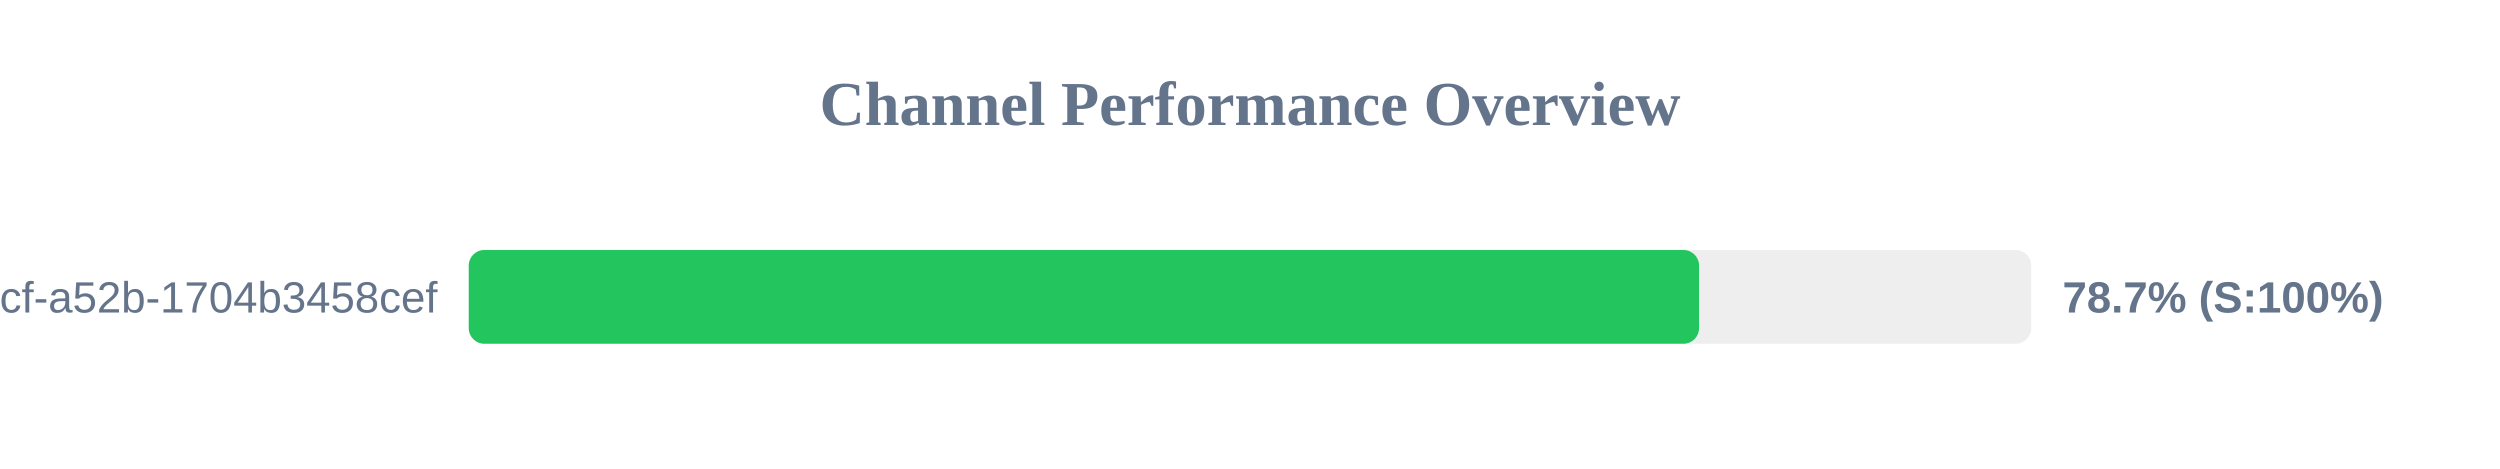
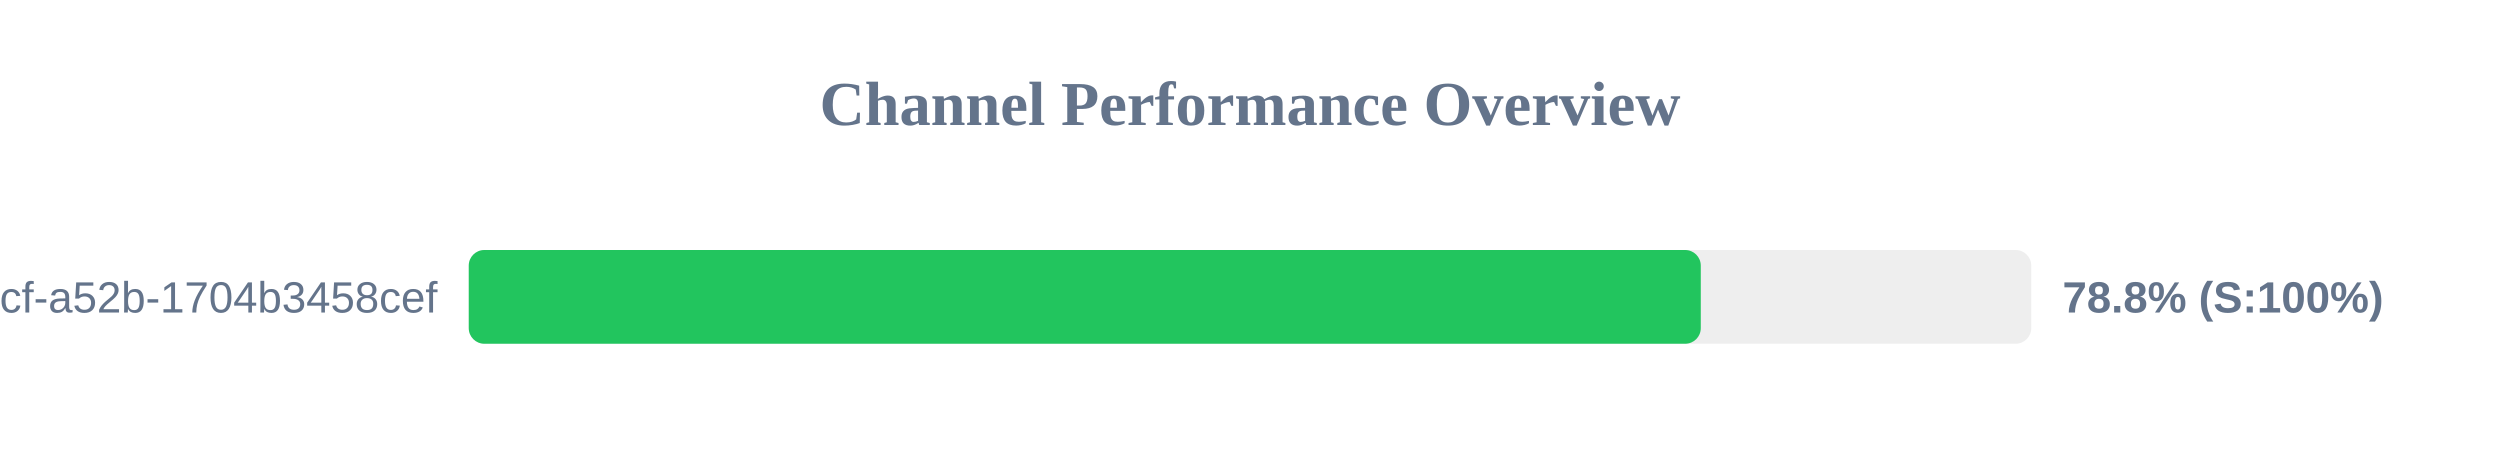
<svg xmlns="http://www.w3.org/2000/svg" width="800" height="150" version="1.1">
  <style>
        .row { font: 14px Arial; fill: #64748b; }
        .score { font: bold 14px Arial; fill: #64748b; }
    </style>
  <text x="400" y="40" text-anchor="middle" font-size="20px" font-weight="bold" fill="#64748b">Channel Performance Overview</text>
  <rect x="150" y="80" width="500" height="30" fill="#eee" rx="5" />
-   <rect x="150" y="80" width="393.7" height="30" fill="#22c55e" rx="5" />
+   <rect x="150" y="80" width="394.25" height="30" fill="#22c55e" rx="5" />
  <text x="140" y="100" text-anchor="end" class="row">?uuid=0cb527d9-6117-4bcf-a52b-1704b3458cef</text>
-   <text x="660" y="100" text-anchor="start" class="score">78.7% (S:100%)</text>
+   <text x="660" y="100" text-anchor="start" class="score">78.8% (S:100%)</text>
</svg>
